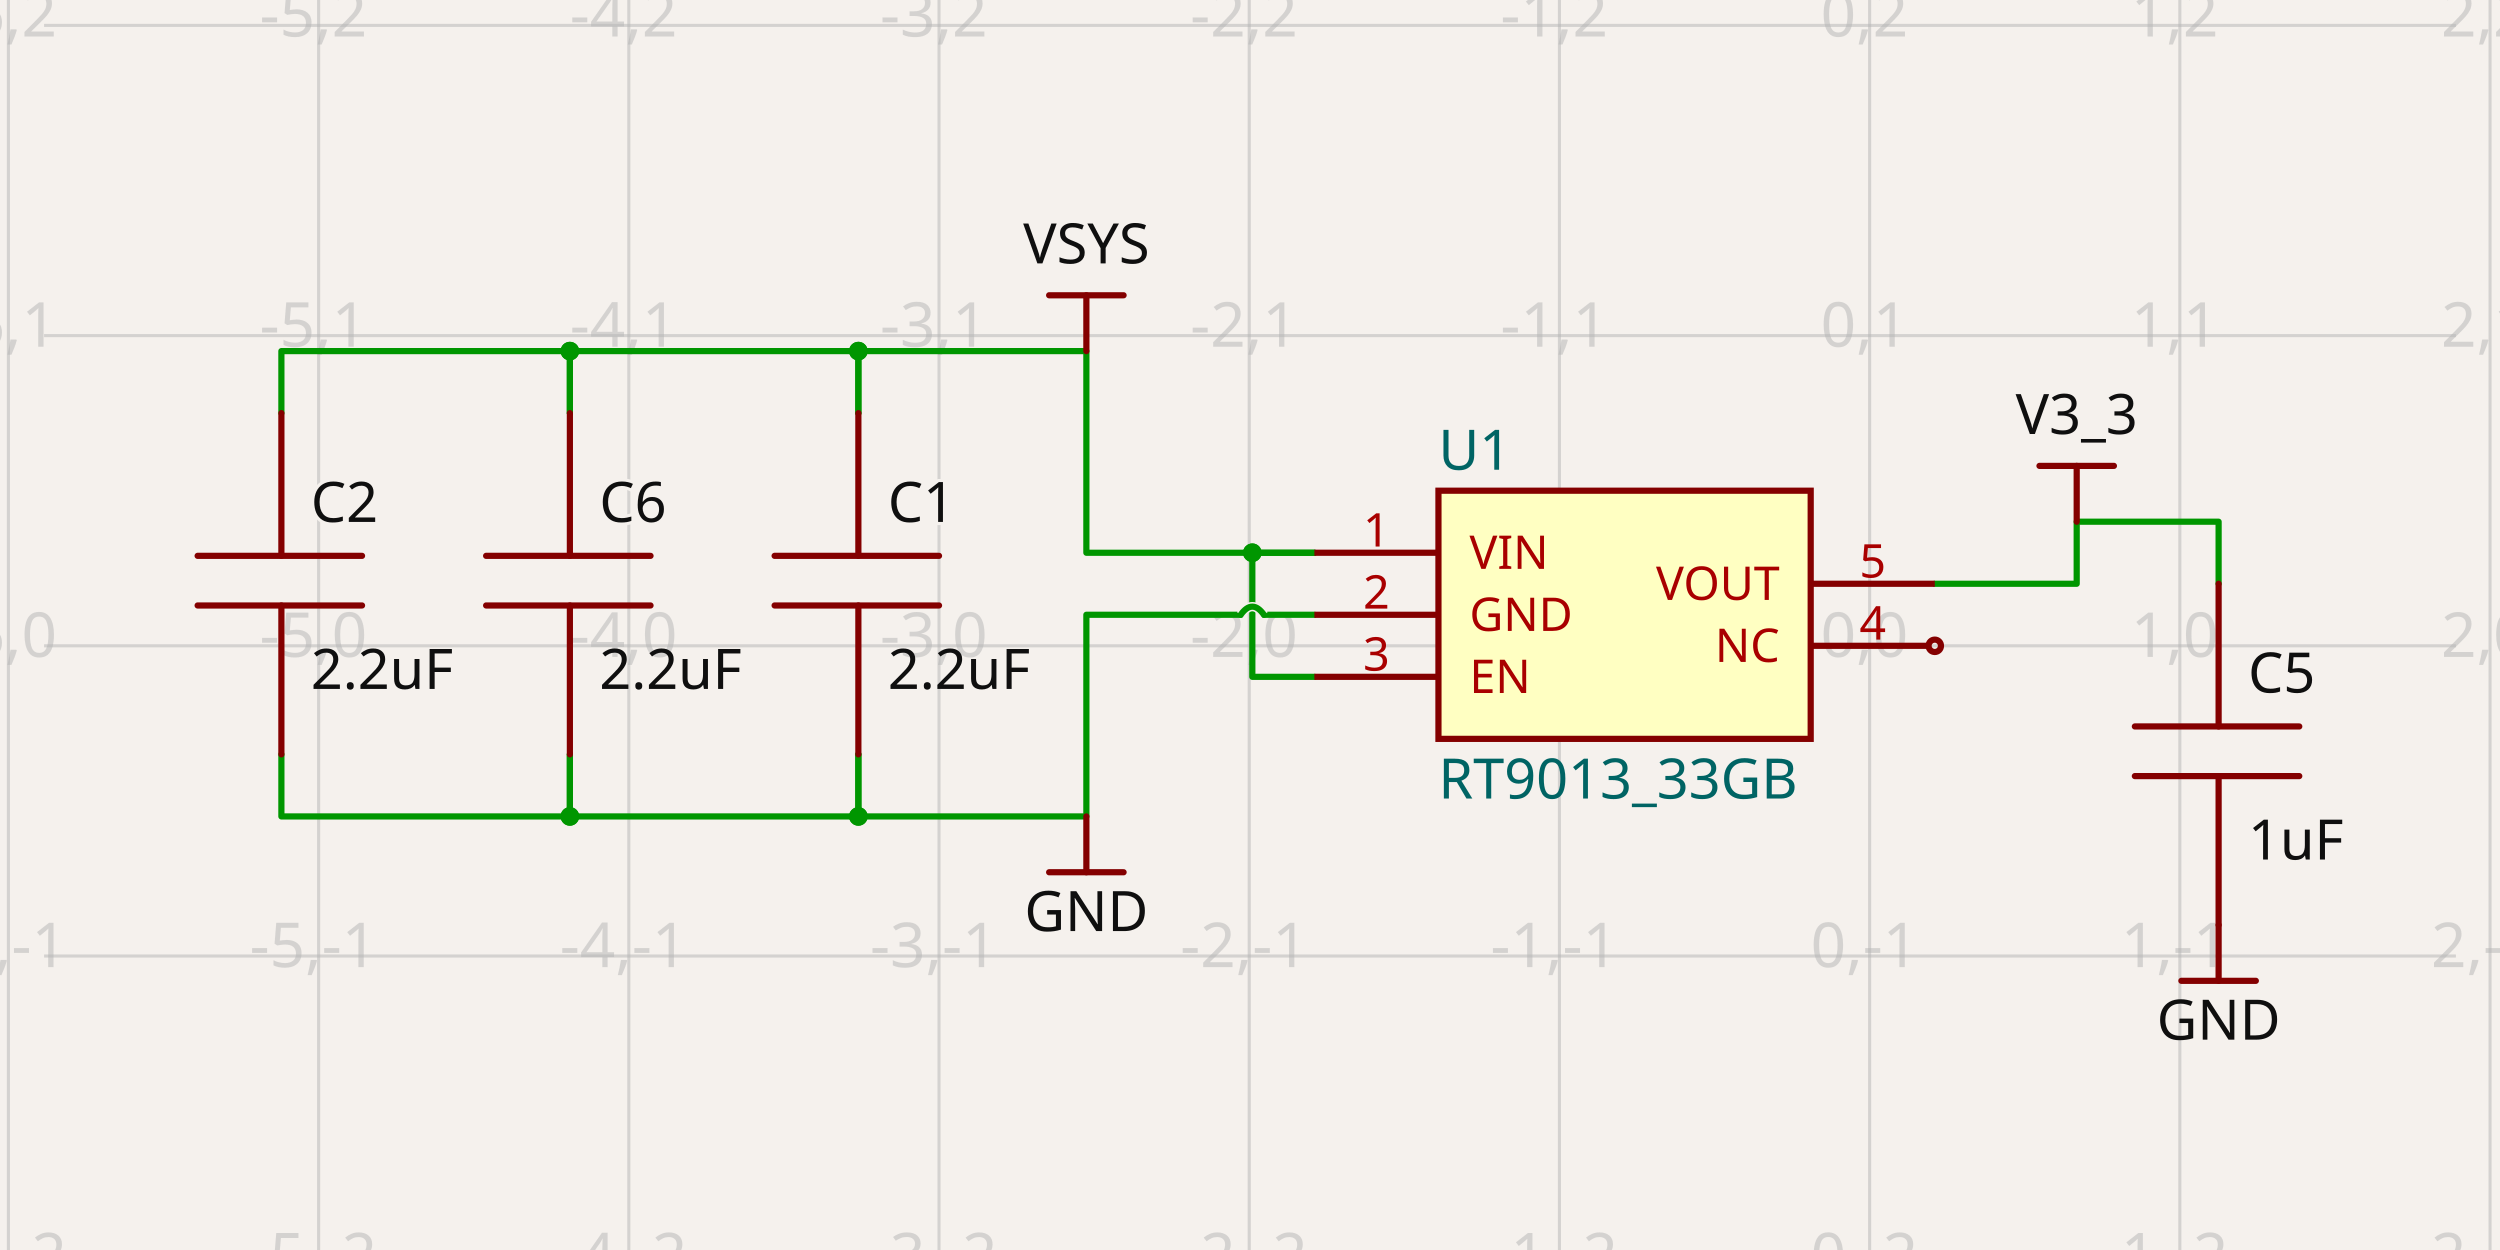
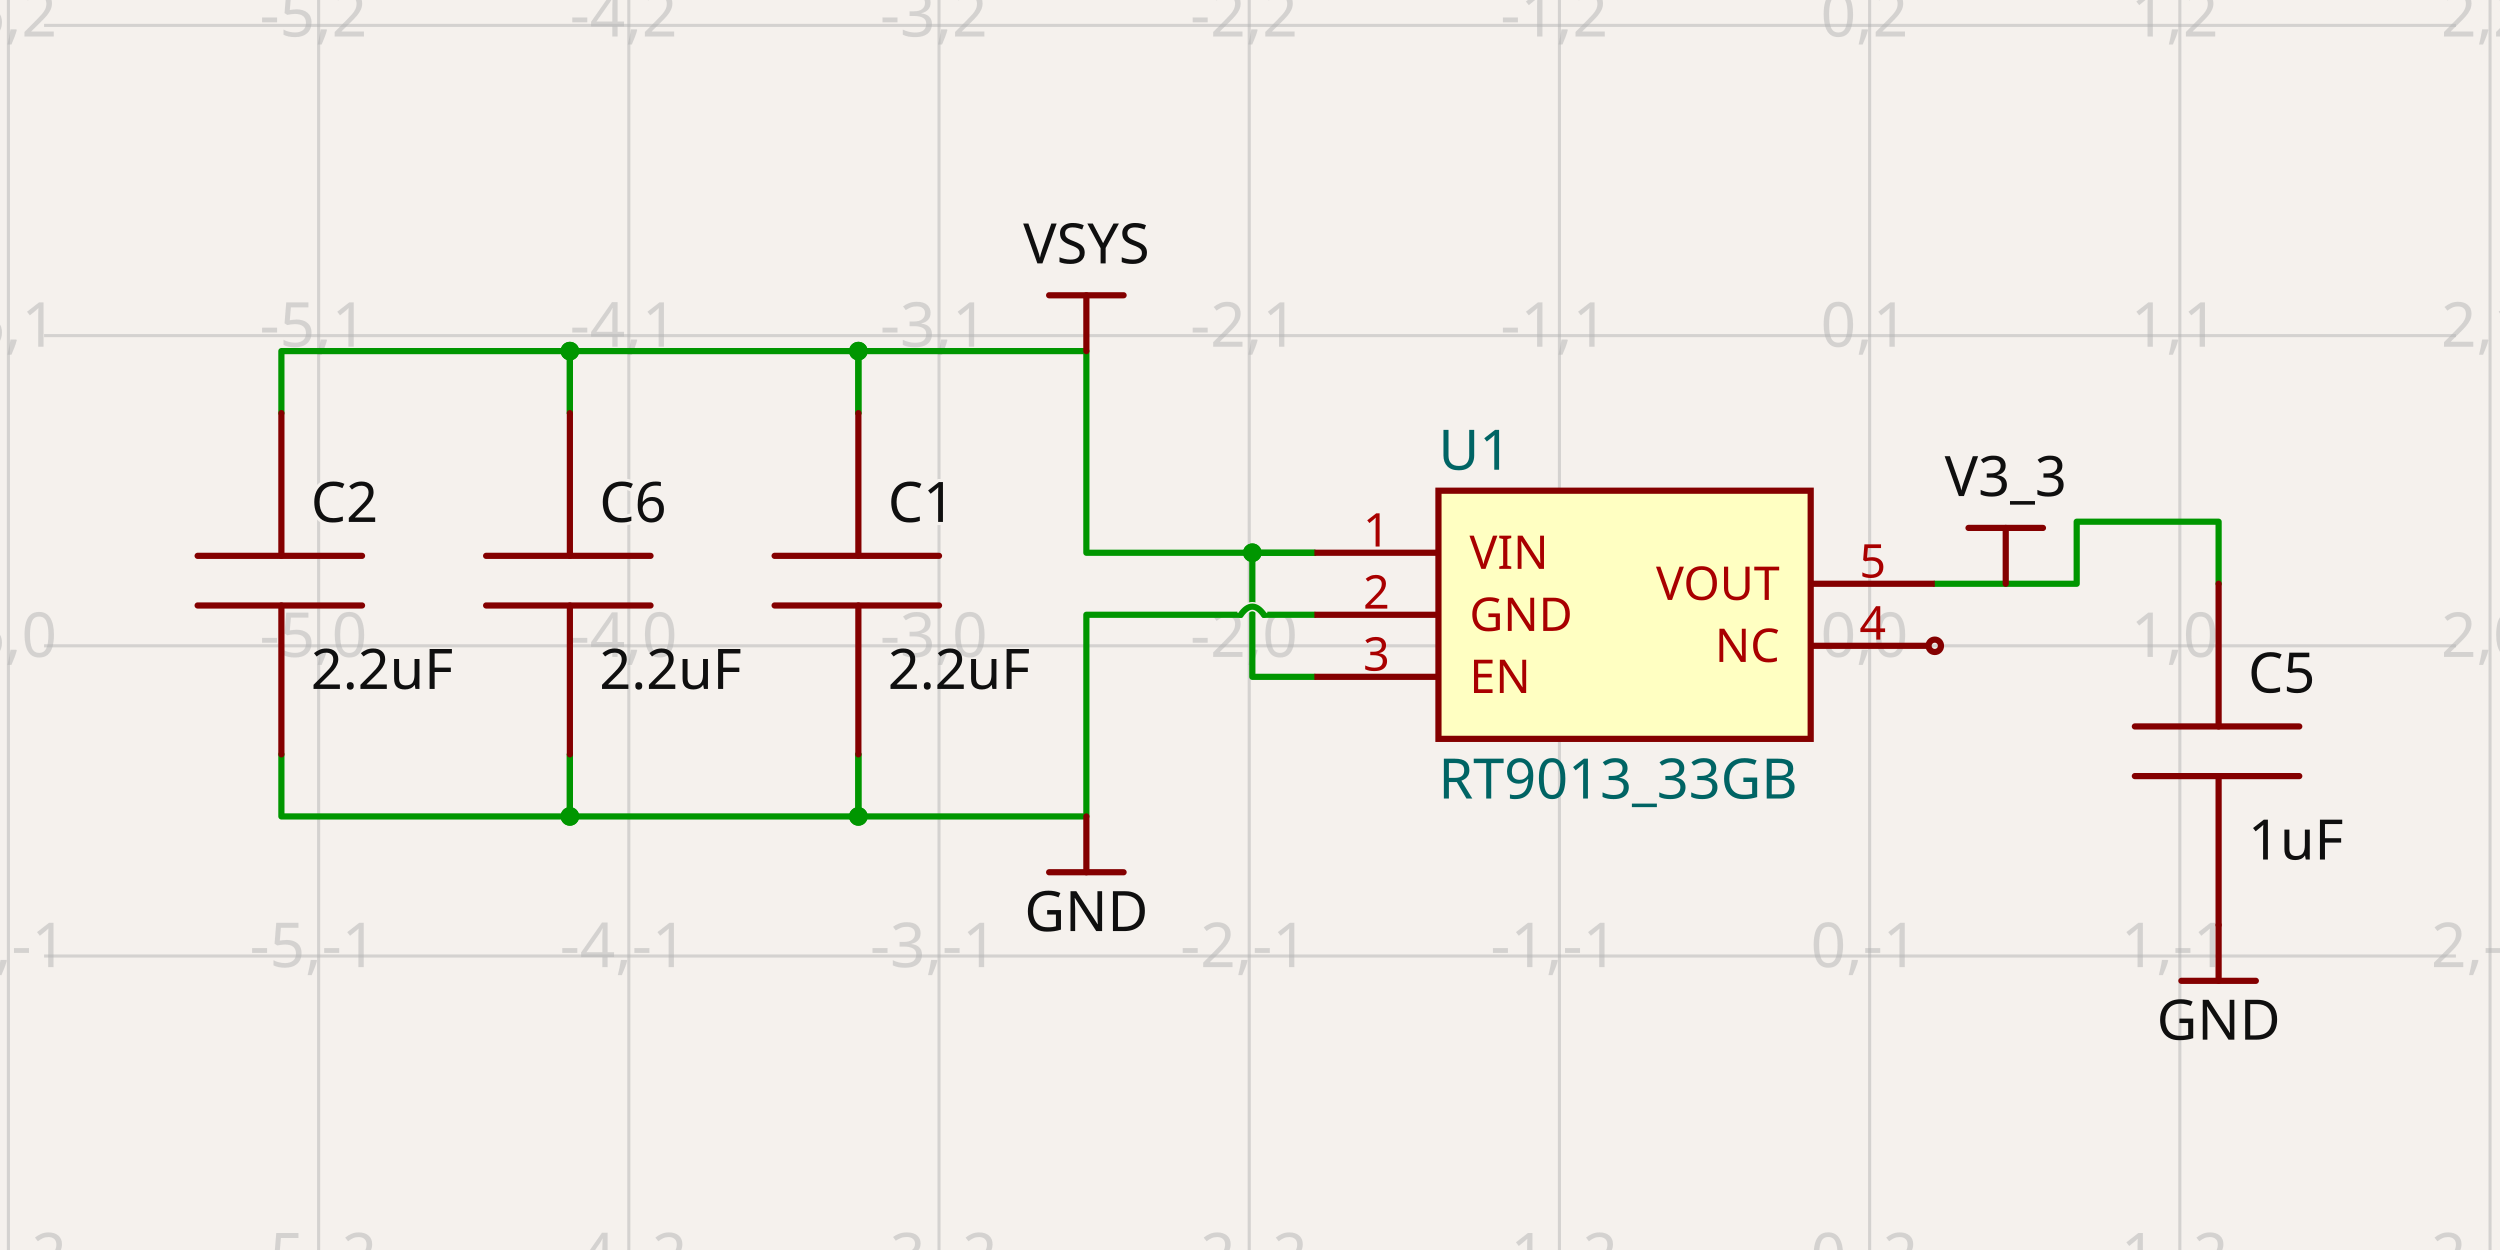
- <svg xmlns="http://www.w3.org/2000/svg" width="1200" height="600" style="background-color: rgb(245, 241, 237)" data-real-to-screen-transform="matrix(148.8981536629,0,0,-148.8981536629,897.4240619416,309.986102839)" data-software-used-string="@tscircuit/core@0.0.822">
+ <svg xmlns="http://www.w3.org/2000/svg" width="1200" height="600" style="background-color: rgb(245, 241, 237)" data-real-to-screen-transform="matrix(148.8981536629,0,0,-148.8981536629,897.4240619416,309.986102839)" data-software-used-string="@tscircuit/core@0.0.868">
  <style>
              .boundary { fill: rgb(245, 241, 237); }
              .schematic-boundary { fill: none; stroke: #fff; }
              .component { fill: none; stroke: rgb(132, 0, 0); }
              .chip { fill: rgb(255, 255, 194); stroke: rgb(132, 0, 0); }
              .component-pin { fill: none; stroke: rgb(132, 0, 0); }
              /* Basic per-trace hover fallback */
              .trace:hover {
                filter: invert(1);
              }
              .trace:hover .trace-crossing-outline {
                opacity: 0;
              }
              .trace:hover .trace-junction {
                filter: invert(1);
              }
              /* Net-hover highlighting: when a trace or its overlays are hovered,
                 invert color for all traces (base + overlays) sharing the same
                 subcircuit connectivity key. Also hide crossing outline during hover. */
-               svg:has(:is(g.trace[data-subcircuit-connectivity-map-key="unnamedsubcircuit441_connectivity_net0"], g.trace-overlays[data-subcircuit-connectivity-map-key="unnamedsubcircuit441_connectivity_net0"]):hover) :is(g.trace[data-subcircuit-connectivity-map-key="unnamedsubcircuit441_connectivity_net0"], g.trace-overlays[data-subcircuit-connectivity-map-key="unnamedsubcircuit441_connectivity_net0"]) { filter: invert(1); }
- svg:has(:is(g.trace[data-subcircuit-connectivity-map-key="unnamedsubcircuit441_connectivity_net0"], g.trace-overlays[data-subcircuit-connectivity-map-key="unnamedsubcircuit441_connectivity_net0"]):hover) g.trace-overlays[data-subcircuit-connectivity-map-key="unnamedsubcircuit441_connectivity_net0"] .trace-crossing-outline { opacity: 0; }
- svg:has(:is(g.trace[data-subcircuit-connectivity-map-key="unnamedsubcircuit441_connectivity_net1"], g.trace-overlays[data-subcircuit-connectivity-map-key="unnamedsubcircuit441_connectivity_net1"]):hover) :is(g.trace[data-subcircuit-connectivity-map-key="unnamedsubcircuit441_connectivity_net1"], g.trace-overlays[data-subcircuit-connectivity-map-key="unnamedsubcircuit441_connectivity_net1"]) { filter: invert(1); }
- svg:has(:is(g.trace[data-subcircuit-connectivity-map-key="unnamedsubcircuit441_connectivity_net1"], g.trace-overlays[data-subcircuit-connectivity-map-key="unnamedsubcircuit441_connectivity_net1"]):hover) g.trace-overlays[data-subcircuit-connectivity-map-key="unnamedsubcircuit441_connectivity_net1"] .trace-crossing-outline { opacity: 0; }
- svg:has(:is(g.trace[data-subcircuit-connectivity-map-key="unnamedsubcircuit441_connectivity_net2"], g.trace-overlays[data-subcircuit-connectivity-map-key="unnamedsubcircuit441_connectivity_net2"]):hover) :is(g.trace[data-subcircuit-connectivity-map-key="unnamedsubcircuit441_connectivity_net2"], g.trace-overlays[data-subcircuit-connectivity-map-key="unnamedsubcircuit441_connectivity_net2"]) { filter: invert(1); }
- svg:has(:is(g.trace[data-subcircuit-connectivity-map-key="unnamedsubcircuit441_connectivity_net2"], g.trace-overlays[data-subcircuit-connectivity-map-key="unnamedsubcircuit441_connectivity_net2"]):hover) g.trace-overlays[data-subcircuit-connectivity-map-key="unnamedsubcircuit441_connectivity_net2"] .trace-crossing-outline { opacity: 0; }
+               svg:has(:is(g.trace[data-subcircuit-connectivity-map-key="unnamedsubcircuit115197_connectivity_net0"], g.trace-overlays[data-subcircuit-connectivity-map-key="unnamedsubcircuit115197_connectivity_net0"]):hover) :is(g.trace[data-subcircuit-connectivity-map-key="unnamedsubcircuit115197_connectivity_net0"], g.trace-overlays[data-subcircuit-connectivity-map-key="unnamedsubcircuit115197_connectivity_net0"]) { filter: invert(1); }
+ svg:has(:is(g.trace[data-subcircuit-connectivity-map-key="unnamedsubcircuit115197_connectivity_net0"], g.trace-overlays[data-subcircuit-connectivity-map-key="unnamedsubcircuit115197_connectivity_net0"]):hover) g.trace-overlays[data-subcircuit-connectivity-map-key="unnamedsubcircuit115197_connectivity_net0"] .trace-crossing-outline { opacity: 0; }
+ svg:has(:is(g.trace[data-subcircuit-connectivity-map-key="unnamedsubcircuit115197_connectivity_net1"], g.trace-overlays[data-subcircuit-connectivity-map-key="unnamedsubcircuit115197_connectivity_net1"]):hover) :is(g.trace[data-subcircuit-connectivity-map-key="unnamedsubcircuit115197_connectivity_net1"], g.trace-overlays[data-subcircuit-connectivity-map-key="unnamedsubcircuit115197_connectivity_net1"]) { filter: invert(1); }
+ svg:has(:is(g.trace[data-subcircuit-connectivity-map-key="unnamedsubcircuit115197_connectivity_net1"], g.trace-overlays[data-subcircuit-connectivity-map-key="unnamedsubcircuit115197_connectivity_net1"]):hover) g.trace-overlays[data-subcircuit-connectivity-map-key="unnamedsubcircuit115197_connectivity_net1"] .trace-crossing-outline { opacity: 0; }
+ svg:has(:is(g.trace[data-subcircuit-connectivity-map-key="unnamedsubcircuit115197_connectivity_net2"], g.trace-overlays[data-subcircuit-connectivity-map-key="unnamedsubcircuit115197_connectivity_net2"]):hover) :is(g.trace[data-subcircuit-connectivity-map-key="unnamedsubcircuit115197_connectivity_net2"], g.trace-overlays[data-subcircuit-connectivity-map-key="unnamedsubcircuit115197_connectivity_net2"]) { filter: invert(1); }
+ svg:has(:is(g.trace[data-subcircuit-connectivity-map-key="unnamedsubcircuit115197_connectivity_net2"], g.trace-overlays[data-subcircuit-connectivity-map-key="unnamedsubcircuit115197_connectivity_net2"]):hover) g.trace-overlays[data-subcircuit-connectivity-map-key="unnamedsubcircuit115197_connectivity_net2"] .trace-crossing-outline { opacity: 0; }
              .text { font-family: sans-serif; fill: rgb(0, 150, 0); }
              .pin-number { fill: rgb(169, 0, 0); }
              .port-label { fill: rgb(0, 100, 100); }
              .component-name { fill: rgb(0, 100, 100); }
            </style>
  <rect class="boundary" x="0" y="0" width="1200" height="600" />
  <g class="grid">
    <line x1="4.035" y1="600" x2="4.035" y2="-2.7853275241795927e-12" stroke="rgb(181, 181, 181)" stroke-width="1.489" stroke-opacity="0.5" />
    <line x1="152.933" y1="600" x2="152.933" y2="-2.7853275241795927e-12" stroke="rgb(181, 181, 181)" stroke-width="1.489" stroke-opacity="0.5" />
    <line x1="301.831" y1="600" x2="301.831" y2="-2.7853275241795927e-12" stroke="rgb(181, 181, 181)" stroke-width="1.489" stroke-opacity="0.5" />
    <line x1="450.73" y1="600" x2="450.73" y2="-2.7853275241795927e-12" stroke="rgb(181, 181, 181)" stroke-width="1.489" stroke-opacity="0.5" />
    <line x1="599.628" y1="600" x2="599.628" y2="-2.7853275241795927e-12" stroke="rgb(181, 181, 181)" stroke-width="1.489" stroke-opacity="0.5" />
    <line x1="748.526" y1="600" x2="748.526" y2="-2.7853275241795927e-12" stroke="rgb(181, 181, 181)" stroke-width="1.489" stroke-opacity="0.5" />
    <line x1="897.424" y1="600" x2="897.424" y2="-2.7853275241795927e-12" stroke="rgb(181, 181, 181)" stroke-width="1.489" stroke-opacity="0.5" />
    <line x1="1046.322" y1="600" x2="1046.322" y2="-2.7853275241795927e-12" stroke="rgb(181, 181, 181)" stroke-width="1.489" stroke-opacity="0.5" />
    <line x1="1195.22" y1="600" x2="1195.22" y2="-2.7853275241795927e-12" stroke="rgb(181, 181, 181)" stroke-width="1.489" stroke-opacity="0.5" />
    <line x1="21.158" y1="607.782" x2="1178.842" y2="607.782" stroke="rgb(181, 181, 181)" stroke-width="1.489" stroke-opacity="0.5" />
    <line x1="21.158" y1="458.884" x2="1178.842" y2="458.884" stroke="rgb(181, 181, 181)" stroke-width="1.489" stroke-opacity="0.5" />
    <line x1="21.158" y1="309.986" x2="1178.842" y2="309.986" stroke="rgb(181, 181, 181)" stroke-width="1.489" stroke-opacity="0.5" />
    <line x1="21.158" y1="161.088" x2="1178.842" y2="161.088" stroke="rgb(181, 181, 181)" stroke-width="1.489" stroke-opacity="0.5" />
    <line x1="21.158" y1="12.19" x2="1178.842" y2="12.19" stroke="rgb(181, 181, 181)" stroke-width="1.489" stroke-opacity="0.5" />
    <line x1="21.158" y1="-136.708" x2="1178.842" y2="-136.708" stroke="rgb(181, 181, 181)" stroke-width="1.489" stroke-opacity="0.5" />
    <text x="1.535" y="602.782" fill="rgb(181, 181, 181)" font-size="29.78" fill-opacity="0.5" text-anchor="middle" dominant-baseline="middle" font-family="sans-serif">-6,-2</text>
    <text x="1.535" y="453.884" fill="rgb(181, 181, 181)" font-size="29.78" fill-opacity="0.5" text-anchor="middle" dominant-baseline="middle" font-family="sans-serif">-6,-1</text>
    <text x="1.535" y="304.986" fill="rgb(181, 181, 181)" font-size="29.78" fill-opacity="0.5" text-anchor="middle" dominant-baseline="middle" font-family="sans-serif">-6,0</text>
    <text x="1.535" y="156.088" fill="rgb(181, 181, 181)" font-size="29.78" fill-opacity="0.5" text-anchor="middle" dominant-baseline="middle" font-family="sans-serif">-6,1</text>
    <text x="1.535" y="7.19" fill="rgb(181, 181, 181)" font-size="29.78" fill-opacity="0.5" text-anchor="middle" dominant-baseline="middle" font-family="sans-serif">-6,2</text>
    <text x="1.535" y="-141.708" fill="rgb(181, 181, 181)" font-size="29.78" fill-opacity="0.5" text-anchor="middle" dominant-baseline="middle" font-family="sans-serif">-6,3</text>
    <text x="150.433" y="602.782" fill="rgb(181, 181, 181)" font-size="29.78" fill-opacity="0.5" text-anchor="middle" dominant-baseline="middle" font-family="sans-serif">-5,-2</text>
    <text x="150.433" y="453.884" fill="rgb(181, 181, 181)" font-size="29.78" fill-opacity="0.5" text-anchor="middle" dominant-baseline="middle" font-family="sans-serif">-5,-1</text>
    <text x="150.433" y="304.986" fill="rgb(181, 181, 181)" font-size="29.78" fill-opacity="0.5" text-anchor="middle" dominant-baseline="middle" font-family="sans-serif">-5,0</text>
    <text x="150.433" y="156.088" fill="rgb(181, 181, 181)" font-size="29.78" fill-opacity="0.5" text-anchor="middle" dominant-baseline="middle" font-family="sans-serif">-5,1</text>
    <text x="150.433" y="7.19" fill="rgb(181, 181, 181)" font-size="29.78" fill-opacity="0.5" text-anchor="middle" dominant-baseline="middle" font-family="sans-serif">-5,2</text>
    <text x="150.433" y="-141.708" fill="rgb(181, 181, 181)" font-size="29.78" fill-opacity="0.5" text-anchor="middle" dominant-baseline="middle" font-family="sans-serif">-5,3</text>
    <text x="299.331" y="602.782" fill="rgb(181, 181, 181)" font-size="29.78" fill-opacity="0.5" text-anchor="middle" dominant-baseline="middle" font-family="sans-serif">-4,-2</text>
    <text x="299.331" y="453.884" fill="rgb(181, 181, 181)" font-size="29.78" fill-opacity="0.5" text-anchor="middle" dominant-baseline="middle" font-family="sans-serif">-4,-1</text>
    <text x="299.331" y="304.986" fill="rgb(181, 181, 181)" font-size="29.78" fill-opacity="0.5" text-anchor="middle" dominant-baseline="middle" font-family="sans-serif">-4,0</text>
    <text x="299.331" y="156.088" fill="rgb(181, 181, 181)" font-size="29.78" fill-opacity="0.5" text-anchor="middle" dominant-baseline="middle" font-family="sans-serif">-4,1</text>
    <text x="299.331" y="7.19" fill="rgb(181, 181, 181)" font-size="29.78" fill-opacity="0.5" text-anchor="middle" dominant-baseline="middle" font-family="sans-serif">-4,2</text>
    <text x="299.331" y="-141.708" fill="rgb(181, 181, 181)" font-size="29.78" fill-opacity="0.5" text-anchor="middle" dominant-baseline="middle" font-family="sans-serif">-4,3</text>
    <text x="448.23" y="602.782" fill="rgb(181, 181, 181)" font-size="29.78" fill-opacity="0.5" text-anchor="middle" dominant-baseline="middle" font-family="sans-serif">-3,-2</text>
    <text x="448.23" y="453.884" fill="rgb(181, 181, 181)" font-size="29.78" fill-opacity="0.5" text-anchor="middle" dominant-baseline="middle" font-family="sans-serif">-3,-1</text>
    <text x="448.23" y="304.986" fill="rgb(181, 181, 181)" font-size="29.78" fill-opacity="0.5" text-anchor="middle" dominant-baseline="middle" font-family="sans-serif">-3,0</text>
    <text x="448.23" y="156.088" fill="rgb(181, 181, 181)" font-size="29.78" fill-opacity="0.5" text-anchor="middle" dominant-baseline="middle" font-family="sans-serif">-3,1</text>
    <text x="448.23" y="7.19" fill="rgb(181, 181, 181)" font-size="29.78" fill-opacity="0.5" text-anchor="middle" dominant-baseline="middle" font-family="sans-serif">-3,2</text>
    <text x="448.23" y="-141.708" fill="rgb(181, 181, 181)" font-size="29.78" fill-opacity="0.5" text-anchor="middle" dominant-baseline="middle" font-family="sans-serif">-3,3</text>
    <text x="597.128" y="602.782" fill="rgb(181, 181, 181)" font-size="29.78" fill-opacity="0.5" text-anchor="middle" dominant-baseline="middle" font-family="sans-serif">-2,-2</text>
    <text x="597.128" y="453.884" fill="rgb(181, 181, 181)" font-size="29.78" fill-opacity="0.5" text-anchor="middle" dominant-baseline="middle" font-family="sans-serif">-2,-1</text>
    <text x="597.128" y="304.986" fill="rgb(181, 181, 181)" font-size="29.78" fill-opacity="0.5" text-anchor="middle" dominant-baseline="middle" font-family="sans-serif">-2,0</text>
    <text x="597.128" y="156.088" fill="rgb(181, 181, 181)" font-size="29.78" fill-opacity="0.5" text-anchor="middle" dominant-baseline="middle" font-family="sans-serif">-2,1</text>
    <text x="597.128" y="7.19" fill="rgb(181, 181, 181)" font-size="29.78" fill-opacity="0.5" text-anchor="middle" dominant-baseline="middle" font-family="sans-serif">-2,2</text>
    <text x="597.128" y="-141.708" fill="rgb(181, 181, 181)" font-size="29.78" fill-opacity="0.5" text-anchor="middle" dominant-baseline="middle" font-family="sans-serif">-2,3</text>
    <text x="746.026" y="602.782" fill="rgb(181, 181, 181)" font-size="29.78" fill-opacity="0.5" text-anchor="middle" dominant-baseline="middle" font-family="sans-serif">-1,-2</text>
    <text x="746.026" y="453.884" fill="rgb(181, 181, 181)" font-size="29.78" fill-opacity="0.5" text-anchor="middle" dominant-baseline="middle" font-family="sans-serif">-1,-1</text>
    <text x="746.026" y="304.986" fill="rgb(181, 181, 181)" font-size="29.78" fill-opacity="0.5" text-anchor="middle" dominant-baseline="middle" font-family="sans-serif">-1,0</text>
    <text x="746.026" y="156.088" fill="rgb(181, 181, 181)" font-size="29.78" fill-opacity="0.5" text-anchor="middle" dominant-baseline="middle" font-family="sans-serif">-1,1</text>
    <text x="746.026" y="7.19" fill="rgb(181, 181, 181)" font-size="29.78" fill-opacity="0.5" text-anchor="middle" dominant-baseline="middle" font-family="sans-serif">-1,2</text>
    <text x="746.026" y="-141.708" fill="rgb(181, 181, 181)" font-size="29.78" fill-opacity="0.5" text-anchor="middle" dominant-baseline="middle" font-family="sans-serif">-1,3</text>
    <text x="894.924" y="602.782" fill="rgb(181, 181, 181)" font-size="29.78" fill-opacity="0.5" text-anchor="middle" dominant-baseline="middle" font-family="sans-serif">0,-2</text>
    <text x="894.924" y="453.884" fill="rgb(181, 181, 181)" font-size="29.78" fill-opacity="0.5" text-anchor="middle" dominant-baseline="middle" font-family="sans-serif">0,-1</text>
    <text x="894.924" y="304.986" fill="rgb(181, 181, 181)" font-size="29.78" fill-opacity="0.5" text-anchor="middle" dominant-baseline="middle" font-family="sans-serif">0,0</text>
    <text x="894.924" y="156.088" fill="rgb(181, 181, 181)" font-size="29.78" fill-opacity="0.5" text-anchor="middle" dominant-baseline="middle" font-family="sans-serif">0,1</text>
    <text x="894.924" y="7.19" fill="rgb(181, 181, 181)" font-size="29.78" fill-opacity="0.5" text-anchor="middle" dominant-baseline="middle" font-family="sans-serif">0,2</text>
    <text x="894.924" y="-141.708" fill="rgb(181, 181, 181)" font-size="29.78" fill-opacity="0.5" text-anchor="middle" dominant-baseline="middle" font-family="sans-serif">0,3</text>
    <text x="1043.822" y="602.782" fill="rgb(181, 181, 181)" font-size="29.78" fill-opacity="0.5" text-anchor="middle" dominant-baseline="middle" font-family="sans-serif">1,-2</text>
    <text x="1043.822" y="453.884" fill="rgb(181, 181, 181)" font-size="29.78" fill-opacity="0.5" text-anchor="middle" dominant-baseline="middle" font-family="sans-serif">1,-1</text>
    <text x="1043.822" y="304.986" fill="rgb(181, 181, 181)" font-size="29.78" fill-opacity="0.5" text-anchor="middle" dominant-baseline="middle" font-family="sans-serif">1,0</text>
    <text x="1043.822" y="156.088" fill="rgb(181, 181, 181)" font-size="29.78" fill-opacity="0.5" text-anchor="middle" dominant-baseline="middle" font-family="sans-serif">1,1</text>
    <text x="1043.822" y="7.19" fill="rgb(181, 181, 181)" font-size="29.78" fill-opacity="0.5" text-anchor="middle" dominant-baseline="middle" font-family="sans-serif">1,2</text>
    <text x="1043.822" y="-141.708" fill="rgb(181, 181, 181)" font-size="29.78" fill-opacity="0.5" text-anchor="middle" dominant-baseline="middle" font-family="sans-serif">1,3</text>
    <text x="1192.72" y="602.782" fill="rgb(181, 181, 181)" font-size="29.78" fill-opacity="0.5" text-anchor="middle" dominant-baseline="middle" font-family="sans-serif">2,-2</text>
    <text x="1192.72" y="453.884" fill="rgb(181, 181, 181)" font-size="29.78" fill-opacity="0.5" text-anchor="middle" dominant-baseline="middle" font-family="sans-serif">2,-1</text>
    <text x="1192.72" y="304.986" fill="rgb(181, 181, 181)" font-size="29.78" fill-opacity="0.5" text-anchor="middle" dominant-baseline="middle" font-family="sans-serif">2,0</text>
    <text x="1192.72" y="156.088" fill="rgb(181, 181, 181)" font-size="29.78" fill-opacity="0.5" text-anchor="middle" dominant-baseline="middle" font-family="sans-serif">2,1</text>
    <text x="1192.72" y="7.19" fill="rgb(181, 181, 181)" font-size="29.78" fill-opacity="0.5" text-anchor="middle" dominant-baseline="middle" font-family="sans-serif">2,2</text>
    <text x="1192.72" y="-141.708" fill="rgb(181, 181, 181)" font-size="29.78" fill-opacity="0.5" text-anchor="middle" dominant-baseline="middle" font-family="sans-serif">2,3</text>
  </g>
-   <g class="trace" data-layer="base" data-circuit-json-type="schematic_trace" data-schematic-trace-id="schematic_trace_0" data-subcircuit-connectivity-map-key="unnamedsubcircuit441_connectivity_net0">
+   <g class="trace" data-layer="base" data-circuit-json-type="schematic_trace" data-schematic-trace-id="schematic_trace_0" data-subcircuit-connectivity-map-key="unnamedsubcircuit115197_connectivity_net0">
    <path d="M 273.541 198.312 L 273.541 168.533 L 412.016 168.533 L 412.016 198.312" class="trace-invisible-hover-outline" stroke="rgb(0, 150, 0)" fill="none" stroke-width="23.824px" stroke-linecap="round" opacity="0" stroke-linejoin="round" />
    <path d="M 273.541 198.312 L 273.541 168.533 L 412.016 168.533 L 412.016 198.312" stroke="rgb(0, 150, 0)" fill="none" stroke-width="2.978px" stroke-linecap="round" stroke-linejoin="round" />
  </g>
-   <g class="trace" data-layer="base" data-circuit-json-type="schematic_trace" data-schematic-trace-id="schematic_trace_1" data-subcircuit-connectivity-map-key="unnamedsubcircuit441_connectivity_net0">
+   <g class="trace" data-layer="base" data-circuit-json-type="schematic_trace" data-schematic-trace-id="schematic_trace_1" data-subcircuit-connectivity-map-key="unnamedsubcircuit115197_connectivity_net0">
    <path d="M 135.066 198.312 L 135.066 168.533 L 273.541 168.533 L 273.541 198.312" class="trace-invisible-hover-outline" stroke="rgb(0, 150, 0)" fill="none" stroke-width="23.824px" stroke-linecap="round" opacity="0" stroke-linejoin="round" />
    <path d="M 135.066 198.312 L 135.066 168.533 L 273.541 168.533 L 273.541 198.312" stroke="rgb(0, 150, 0)" fill="none" stroke-width="2.978px" stroke-linecap="round" stroke-linejoin="round" />
  </g>
-   <g class="trace" data-layer="base" data-circuit-json-type="schematic_trace" data-schematic-trace-id="schematic_trace_2" data-subcircuit-connectivity-map-key="unnamedsubcircuit441_connectivity_net0">
+   <g class="trace" data-layer="base" data-circuit-json-type="schematic_trace" data-schematic-trace-id="schematic_trace_2" data-subcircuit-connectivity-map-key="unnamedsubcircuit115197_connectivity_net0">
    <path d="M 630.896 265.317 L 521.456 265.317 L 521.456 168.533 L 412.016 168.533 L 412.016 198.312" class="trace-invisible-hover-outline" stroke="rgb(0, 150, 0)" fill="none" stroke-width="23.824px" stroke-linecap="round" opacity="0" stroke-linejoin="round" />
    <path d="M 630.896 265.317 L 521.456 265.317 L 521.456 168.533 L 412.016 168.533 L 412.016 198.312" stroke="rgb(0, 150, 0)" fill="none" stroke-width="2.978px" stroke-linecap="round" stroke-linejoin="round" />
  </g>
-   <g class="trace" data-layer="base" data-circuit-json-type="schematic_trace" data-schematic-trace-id="schematic_trace_3" data-subcircuit-connectivity-map-key="unnamedsubcircuit441_connectivity_net0">
+   <g class="trace" data-layer="base" data-circuit-json-type="schematic_trace" data-schematic-trace-id="schematic_trace_3" data-subcircuit-connectivity-map-key="unnamedsubcircuit115197_connectivity_net0">
    <path d="M 630.896 324.876 L 601.117 324.876 L 601.117 265.317 L 630.896 265.317" class="trace-invisible-hover-outline" stroke="rgb(0, 150, 0)" fill="none" stroke-width="23.824px" stroke-linecap="round" opacity="0" stroke-linejoin="round" />
    <path d="M 630.896 324.876 L 601.117 324.876 L 601.117 265.317 L 630.896 265.317" stroke="rgb(0, 150, 0)" fill="none" stroke-width="2.978px" stroke-linecap="round" stroke-linejoin="round" />
  </g>
-   <g class="trace" data-layer="base" data-circuit-json-type="schematic_trace" data-schematic-trace-id="schematic_trace_4" data-subcircuit-connectivity-map-key="unnamedsubcircuit441_connectivity_net1">
+   <g class="trace" data-layer="base" data-circuit-json-type="schematic_trace" data-schematic-trace-id="schematic_trace_4" data-subcircuit-connectivity-map-key="unnamedsubcircuit115197_connectivity_net1">
    <path d="M 273.541 362.1 L 273.541 391.88 L 412.016 391.88 L 412.016 362.1" class="trace-invisible-hover-outline" stroke="rgb(0, 150, 0)" fill="none" stroke-width="23.824px" stroke-linecap="round" opacity="0" stroke-linejoin="round" />
    <path d="M 273.541 362.1 L 273.541 391.88 L 412.016 391.88 L 412.016 362.1" stroke="rgb(0, 150, 0)" fill="none" stroke-width="2.978px" stroke-linecap="round" stroke-linejoin="round" />
  </g>
-   <g class="trace" data-layer="base" data-circuit-json-type="schematic_trace" data-schematic-trace-id="schematic_trace_5" data-subcircuit-connectivity-map-key="unnamedsubcircuit441_connectivity_net1">
+   <g class="trace" data-layer="base" data-circuit-json-type="schematic_trace" data-schematic-trace-id="schematic_trace_5" data-subcircuit-connectivity-map-key="unnamedsubcircuit115197_connectivity_net1">
    <path d="M 135.066 362.1 L 135.066 391.88 L 273.541 391.88 L 273.541 362.1" class="trace-invisible-hover-outline" stroke="rgb(0, 150, 0)" fill="none" stroke-width="23.824px" stroke-linecap="round" opacity="0" stroke-linejoin="round" />
    <path d="M 135.066 362.1 L 135.066 391.88 L 273.541 391.88 L 273.541 362.1" stroke="rgb(0, 150, 0)" fill="none" stroke-width="2.978px" stroke-linecap="round" stroke-linejoin="round" />
  </g>
-   <g class="trace" data-layer="base" data-circuit-json-type="schematic_trace" data-schematic-trace-id="schematic_trace_6" data-subcircuit-connectivity-map-key="unnamedsubcircuit441_connectivity_net1">
+   <g class="trace" data-layer="base" data-circuit-json-type="schematic_trace" data-schematic-trace-id="schematic_trace_6" data-subcircuit-connectivity-map-key="unnamedsubcircuit115197_connectivity_net1">
    <path d="M 630.896 295.096 L 606.7 295.096M 595.533 295.096 L 521.456 295.096 L 521.456 391.88 L 412.016 391.88 L 412.016 362.1" class="trace-invisible-hover-outline" stroke="rgb(0, 150, 0)" fill="none" stroke-width="23.824px" stroke-linecap="round" opacity="0" stroke-linejoin="round" />
    <path d="M 630.896 295.096 L 606.7 295.096M 595.533 295.096 L 521.456 295.096 L 521.456 391.88 L 412.016 391.88 L 412.016 362.1" stroke="rgb(0, 150, 0)" fill="none" stroke-width="2.978px" stroke-linecap="round" stroke-linejoin="round" />
  </g>
-   <g class="trace" data-layer="base" data-circuit-json-type="schematic_trace" data-schematic-trace-id="schematic_trace_7" data-subcircuit-connectivity-map-key="unnamedsubcircuit441_connectivity_net2">
+   <g class="trace" data-layer="base" data-circuit-json-type="schematic_trace" data-schematic-trace-id="schematic_trace_7" data-subcircuit-connectivity-map-key="unnamedsubcircuit115197_connectivity_net2">
    <path d="M 928.693 280.206 L 996.814 280.206 L 996.814 250.427 L 1064.934 250.427 L 1064.934 280.206" class="trace-invisible-hover-outline" stroke="rgb(0, 150, 0)" fill="none" stroke-width="23.824px" stroke-linecap="round" opacity="0" stroke-linejoin="round" />
    <path d="M 928.693 280.206 L 996.814 280.206 L 996.814 250.427 L 1064.934 250.427 L 1064.934 280.206" stroke="rgb(0, 150, 0)" fill="none" stroke-width="2.978px" stroke-linecap="round" stroke-linejoin="round" />
  </g>
-   <g class="trace-overlays" data-layer="overlay" data-circuit-json-type="schematic_trace" data-schematic-trace-id="schematic_trace_0" data-subcircuit-connectivity-map-key="unnamedsubcircuit441_connectivity_net0">
+   <g class="trace-overlays" data-layer="overlay" data-circuit-json-type="schematic_trace" data-schematic-trace-id="schematic_trace_0" data-subcircuit-connectivity-map-key="unnamedsubcircuit115197_connectivity_net0">
    <circle cx="273.541" cy="168.533" r="4.467" class="trace-junction" fill="rgb(0, 150, 0)" />
    <circle cx="412.016" cy="168.533" r="4.467" class="trace-junction" fill="rgb(0, 150, 0)" />
  </g>
-   <g class="trace-overlays" data-layer="overlay" data-circuit-json-type="schematic_trace" data-schematic-trace-id="schematic_trace_1" data-subcircuit-connectivity-map-key="unnamedsubcircuit441_connectivity_net0">
+   <g class="trace-overlays" data-layer="overlay" data-circuit-json-type="schematic_trace" data-schematic-trace-id="schematic_trace_1" data-subcircuit-connectivity-map-key="unnamedsubcircuit115197_connectivity_net0">
    <circle cx="273.541" cy="168.533" r="4.467" class="trace-junction" fill="rgb(0, 150, 0)" />
  </g>
-   <g class="trace-overlays" data-layer="overlay" data-circuit-json-type="schematic_trace" data-schematic-trace-id="schematic_trace_2" data-subcircuit-connectivity-map-key="unnamedsubcircuit441_connectivity_net0">
+   <g class="trace-overlays" data-layer="overlay" data-circuit-json-type="schematic_trace" data-schematic-trace-id="schematic_trace_2" data-subcircuit-connectivity-map-key="unnamedsubcircuit115197_connectivity_net0">
    <circle cx="412.016" cy="168.533" r="4.467" class="trace-junction" fill="rgb(0, 150, 0)" />
    <circle cx="601.117" cy="265.317" r="4.467" class="trace-junction" fill="rgb(0, 150, 0)" />
  </g>
-   <g class="trace-overlays" data-layer="overlay" data-circuit-json-type="schematic_trace" data-schematic-trace-id="schematic_trace_3" data-subcircuit-connectivity-map-key="unnamedsubcircuit441_connectivity_net0">
+   <g class="trace-overlays" data-layer="overlay" data-circuit-json-type="schematic_trace" data-schematic-trace-id="schematic_trace_3" data-subcircuit-connectivity-map-key="unnamedsubcircuit115197_connectivity_net0">
    <circle cx="601.117" cy="265.317" r="4.467" class="trace-junction" fill="rgb(0, 150, 0)" />
  </g>
-   <g class="trace-overlays" data-layer="overlay" data-circuit-json-type="schematic_trace" data-schematic-trace-id="schematic_trace_4" data-subcircuit-connectivity-map-key="unnamedsubcircuit441_connectivity_net1">
+   <g class="trace-overlays" data-layer="overlay" data-circuit-json-type="schematic_trace" data-schematic-trace-id="schematic_trace_4" data-subcircuit-connectivity-map-key="unnamedsubcircuit115197_connectivity_net1">
    <circle cx="273.541" cy="391.88" r="4.467" class="trace-junction" fill="rgb(0, 150, 0)" />
    <circle cx="412.016" cy="391.88" r="4.467" class="trace-junction" fill="rgb(0, 150, 0)" />
  </g>
-   <g class="trace-overlays" data-layer="overlay" data-circuit-json-type="schematic_trace" data-schematic-trace-id="schematic_trace_5" data-subcircuit-connectivity-map-key="unnamedsubcircuit441_connectivity_net1">
+   <g class="trace-overlays" data-layer="overlay" data-circuit-json-type="schematic_trace" data-schematic-trace-id="schematic_trace_5" data-subcircuit-connectivity-map-key="unnamedsubcircuit115197_connectivity_net1">
    <circle cx="273.541" cy="391.88" r="4.467" class="trace-junction" fill="rgb(0, 150, 0)" />
  </g>
-   <g class="trace-overlays" data-layer="overlay" data-circuit-json-type="schematic_trace" data-schematic-trace-id="schematic_trace_6" data-subcircuit-connectivity-map-key="unnamedsubcircuit441_connectivity_net1">
+   <g class="trace-overlays" data-layer="overlay" data-circuit-json-type="schematic_trace" data-schematic-trace-id="schematic_trace_6" data-subcircuit-connectivity-map-key="unnamedsubcircuit115197_connectivity_net1">
    <path class="trace-crossing-outline" d="M 606.7 295.096 Q 601.117 287.279 595.533 295.096" stroke="rgb(245, 241, 237)" fill="none" stroke-width="4.467px" stroke-linecap="butt" />
    <path d="M 606.7 295.096 Q 601.117 287.279 595.533 295.096" stroke="rgb(0, 150, 0)" fill="none" stroke-width="2.978px" stroke-linecap="round" />
    <circle cx="412.016" cy="391.88" r="4.467" class="trace-junction" fill="rgb(0, 150, 0)" />
  </g>
-   <g class="trace-overlays" data-layer="overlay" data-circuit-json-type="schematic_trace" data-schematic-trace-id="schematic_trace_7" data-subcircuit-connectivity-map-key="unnamedsubcircuit441_connectivity_net2" />
+   <g class="trace-overlays" data-layer="overlay" data-circuit-json-type="schematic_trace" data-schematic-trace-id="schematic_trace_7" data-subcircuit-connectivity-map-key="unnamedsubcircuit115197_connectivity_net2" />
  <g data-circuit-json-type="schematic_component" data-schematic-component-id="schematic_component_0">
    <rect class="component-overlay" x="233.338" y="198.312" width="78.916" height="163.788" fill="transparent" />
    <path d="M 273.541 362.1 L 273.541 290.629" stroke="rgb(132, 0, 0)" fill="none" stroke-width="2.978px" stroke-linecap="round" />
    <path d="M 273.541 266.806 L 273.541 198.312" stroke="rgb(132, 0, 0)" fill="none" stroke-width="2.978px" stroke-linecap="round" />
    <path d="M 312.254 290.629 L 233.338 290.629" stroke="rgb(132, 0, 0)" fill="none" stroke-width="2.978px" stroke-linecap="round" />
    <path d="M 312.254 266.806 L 233.338 266.806" stroke="rgb(132, 0, 0)" fill="none" stroke-width="2.978px" stroke-linecap="round" />
    <text x="287.686" y="250.537" stroke="rgb(245, 241, 237)" stroke-width="2.978px" paint-order="stroke" fill="rgb(15, 15, 15)" font-family="sans-serif" text-anchor="start" dominant-baseline="auto" font-size="26.802px">C6</text>
    <text x="287.686" y="309.876" fill="rgb(15, 15, 15)" font-family="sans-serif" text-anchor="start" dominant-baseline="hanging" font-size="26.802px">2.2uF</text>
  </g>
  <g data-circuit-json-type="schematic_component" data-schematic-component-id="schematic_component_1">
    <rect class="component-overlay" x="371.814" y="198.312" width="78.916" height="163.788" fill="transparent" />
    <path d="M 412.016 362.1 L 412.016 290.629" stroke="rgb(132, 0, 0)" fill="none" stroke-width="2.978px" stroke-linecap="round" />
    <path d="M 412.016 266.806 L 412.016 198.312" stroke="rgb(132, 0, 0)" fill="none" stroke-width="2.978px" stroke-linecap="round" />
    <path d="M 450.73 290.629 L 371.814 290.629" stroke="rgb(132, 0, 0)" fill="none" stroke-width="2.978px" stroke-linecap="round" />
    <path d="M 450.73 266.806 L 371.814 266.806" stroke="rgb(132, 0, 0)" fill="none" stroke-width="2.978px" stroke-linecap="round" />
    <text x="426.161" y="250.537" stroke="rgb(245, 241, 237)" stroke-width="2.978px" paint-order="stroke" fill="rgb(15, 15, 15)" font-family="sans-serif" text-anchor="start" dominant-baseline="auto" font-size="26.802px">C1</text>
    <text x="426.161" y="309.876" fill="rgb(15, 15, 15)" font-family="sans-serif" text-anchor="start" dominant-baseline="hanging" font-size="26.802px">2.2uF</text>
  </g>
  <g data-circuit-json-type="schematic_component" data-schematic-component-id="schematic_component_2">
    <rect class="component-overlay" x="94.863" y="198.312" width="78.916" height="163.788" fill="transparent" />
    <path d="M 135.066 362.1 L 135.066 290.629" stroke="rgb(132, 0, 0)" fill="none" stroke-width="2.978px" stroke-linecap="round" />
    <path d="M 135.066 266.806 L 135.066 198.312" stroke="rgb(132, 0, 0)" fill="none" stroke-width="2.978px" stroke-linecap="round" />
    <path d="M 173.779 290.629 L 94.863 290.629" stroke="rgb(132, 0, 0)" fill="none" stroke-width="2.978px" stroke-linecap="round" />
    <path d="M 173.779 266.806 L 94.863 266.806" stroke="rgb(132, 0, 0)" fill="none" stroke-width="2.978px" stroke-linecap="round" />
    <text x="149.211" y="250.537" stroke="rgb(245, 241, 237)" stroke-width="2.978px" paint-order="stroke" fill="rgb(15, 15, 15)" font-family="sans-serif" text-anchor="start" dominant-baseline="auto" font-size="26.802px">C2</text>
    <text x="149.211" y="309.876" fill="rgb(15, 15, 15)" font-family="sans-serif" text-anchor="start" dominant-baseline="hanging" font-size="26.802px">2.2uF</text>
  </g>
  <g data-circuit-json-type="schematic_component" data-schematic-component-id="schematic_component_3">
    <rect class="component-overlay" x="1024.732" y="280.206" width="78.916" height="163.788" fill="transparent" />
    <path d="M 1064.934 443.994 L 1064.934 372.523" stroke="rgb(132, 0, 0)" fill="none" stroke-width="2.978px" stroke-linecap="round" />
    <path d="M 1064.934 348.7 L 1064.934 280.206" stroke="rgb(132, 0, 0)" fill="none" stroke-width="2.978px" stroke-linecap="round" />
    <path d="M 1103.648 372.523 L 1024.732 372.523" stroke="rgb(132, 0, 0)" fill="none" stroke-width="2.978px" stroke-linecap="round" />
    <path d="M 1103.648 348.7 L 1024.732 348.7" stroke="rgb(132, 0, 0)" fill="none" stroke-width="2.978px" stroke-linecap="round" />
    <text x="1079.08" y="332.431" stroke="rgb(245, 241, 237)" stroke-width="2.978px" paint-order="stroke" fill="rgb(15, 15, 15)" font-family="sans-serif" text-anchor="start" dominant-baseline="auto" font-size="26.802px">C5</text>
    <text x="1079.08" y="391.77" fill="rgb(15, 15, 15)" font-family="sans-serif" text-anchor="start" dominant-baseline="hanging" font-size="26.802px">1uF</text>
  </g>
  <g data-circuit-json-type="schematic_component" data-schematic-component-id="schematic_component_4">
    <rect class="component chip" x="690.456" y="235.537" width="178.678" height="119.119" stroke-width="2.978px" fill="rgb(255, 255, 194)" stroke="rgb(132, 0, 0)" />
    <rect class="component-overlay" x="690.456" y="235.537" width="178.678" height="119.119" fill="transparent" />
    <text x="690.456" y="374.012" fill="#006464" text-anchor="start" dominant-baseline="middle" font-family="sans-serif" font-size="26.802px" transform="rotate(0, 690.4556, 374.0123)">RT9013_33GB</text>
    <text x="690.456" y="216.18" fill="#006464" text-anchor="start" dominant-baseline="middle" font-family="sans-serif" font-size="26.802px" transform="rotate(0, 690.4556, 216.1803)">U1</text>
    <line class="component-pin" x1="690.456" y1="265.317" x2="630.896" y2="265.317" stroke-width="2.978px" />
    <g data-schematic-port-id="source_port_8">
      <rect x="627.918" y="262.339" width="5.956" height="5.956" opacity="0" />
    </g>
    <text class="pin-number" x="660.676" y="262.339" style="font-family: sans-serif;" fill="rgb(169, 0, 0)" text-anchor="middle" dominant-baseline="auto" font-size="22.335px" transform="">1</text>
    <text class="pin-number" x="705.345" y="265.317" style="font-family: sans-serif;" fill="rgb(169, 0, 0)" text-anchor="start" dominant-baseline="middle" font-size="22.335px" transform="">VIN</text>
    <line class="component-pin" x1="690.456" y1="295.096" x2="630.896" y2="295.096" stroke-width="2.978px" />
    <g data-schematic-port-id="source_port_9">
      <rect x="627.918" y="292.118" width="5.956" height="5.956" opacity="0" />
    </g>
    <text class="pin-number" x="660.676" y="292.118" style="font-family: sans-serif;" fill="rgb(169, 0, 0)" text-anchor="middle" dominant-baseline="auto" font-size="22.335px" transform="">2</text>
    <text class="pin-number" x="705.345" y="295.096" style="font-family: sans-serif;" fill="rgb(169, 0, 0)" text-anchor="start" dominant-baseline="middle" font-size="22.335px" transform="">GND</text>
    <line class="component-pin" x1="690.456" y1="324.876" x2="630.896" y2="324.876" stroke-width="2.978px" />
    <g data-schematic-port-id="source_port_10">
      <rect x="627.918" y="321.898" width="5.956" height="5.956" opacity="0" />
    </g>
    <text class="pin-number" x="660.676" y="321.898" style="font-family: sans-serif;" fill="rgb(169, 0, 0)" text-anchor="middle" dominant-baseline="auto" font-size="22.335px" transform="">3</text>
    <text class="pin-number" x="705.345" y="324.876" style="font-family: sans-serif;" fill="rgb(169, 0, 0)" text-anchor="start" dominant-baseline="middle" font-size="22.335px" transform="">EN</text>
    <line class="component-pin" x1="869.133" y1="309.986" x2="925.715" y2="309.986" stroke-width="2.978px" />
    <g data-schematic-port-id="source_port_11">
      <circle class="component-pin" cx="928.693" cy="309.986" r="2.978" stroke-width="2.978px" />
      <rect x="925.715" y="307.008" width="5.956" height="5.956" opacity="0" />
    </g>
    <text class="pin-number" x="898.913" y="307.008" style="font-family: sans-serif;" fill="rgb(169, 0, 0)" text-anchor="middle" dominant-baseline="auto" font-size="22.335px" transform="">4</text>
    <text class="pin-number" x="854.244" y="309.986" style="font-family: sans-serif;" fill="rgb(169, 0, 0)" text-anchor="end" dominant-baseline="middle" font-size="22.335px" transform="">NC</text>
    <line class="component-pin" x1="869.133" y1="280.206" x2="928.693" y2="280.206" stroke-width="2.978px" />
    <g data-schematic-port-id="source_port_12">
      <rect x="925.715" y="277.229" width="5.956" height="5.956" opacity="0" />
    </g>
    <text class="pin-number" x="898.913" y="277.229" style="font-family: sans-serif;" fill="rgb(169, 0, 0)" text-anchor="middle" dominant-baseline="auto" font-size="22.335px" transform="">5</text>
    <text class="pin-number" x="854.244" y="280.206" style="font-family: sans-serif;" fill="rgb(169, 0, 0)" text-anchor="end" dominant-baseline="middle" font-size="22.335px" transform="">VOUT</text>
  </g>
  <g class="schematic-port-hover" data-schematic-port-id="source_port_0">
    <circle cx="273.541" cy="198.312" r="5.956" fill="red" opacity="0" />
  </g>
  <g class="schematic-port-hover" data-schematic-port-id="source_port_1">
    <circle cx="273.541" cy="362.1" r="5.956" fill="red" opacity="0" />
  </g>
  <g class="schematic-port-hover" data-schematic-port-id="source_port_2">
    <circle cx="412.016" cy="198.312" r="5.956" fill="red" opacity="0" />
  </g>
  <g class="schematic-port-hover" data-schematic-port-id="source_port_3">
    <circle cx="412.016" cy="362.1" r="5.956" fill="red" opacity="0" />
  </g>
  <g class="schematic-port-hover" data-schematic-port-id="source_port_4">
    <circle cx="135.066" cy="198.312" r="5.956" fill="red" opacity="0" />
  </g>
  <g class="schematic-port-hover" data-schematic-port-id="source_port_5">
    <circle cx="135.066" cy="362.1" r="5.956" fill="red" opacity="0" />
  </g>
  <g class="schematic-port-hover" data-schematic-port-id="source_port_6">
    <circle cx="1064.934" cy="280.206" r="5.956" fill="red" opacity="0" />
  </g>
  <g class="schematic-port-hover" data-schematic-port-id="source_port_7">
    <circle cx="1064.934" cy="443.994" r="5.956" fill="red" opacity="0" />
  </g>
  <g class="schematic-port-hover" data-schematic-port-id="source_port_8">
    <circle cx="630.896" cy="265.317" r="5.956" fill="red" opacity="0" />
  </g>
  <g class="schematic-port-hover" data-schematic-port-id="source_port_9">
    <circle cx="630.896" cy="295.096" r="5.956" fill="red" opacity="0" />
  </g>
  <g class="schematic-port-hover" data-schematic-port-id="source_port_10">
    <circle cx="630.896" cy="324.876" r="5.956" fill="red" opacity="0" />
  </g>
  <g class="schematic-port-hover" data-schematic-port-id="source_port_11">
    <circle cx="928.693" cy="309.986" r="5.956" fill="red" opacity="0" />
  </g>
  <g class="schematic-port-hover" data-schematic-port-id="source_port_12">
    <circle cx="928.693" cy="280.206" r="5.956" fill="red" opacity="0" />
  </g>
  <rect class="component-overlay" x="503.588" y="141.731" width="35.736" height="26.802" fill="transparent" />
  <path d="M 539.324 141.731 L 503.588 141.731" stroke="rgb(132, 0, 0)" fill="none" stroke-width="2.978px" stroke-linecap="round" />
  <path d="M 521.456 141.731 L 521.456 168.533" stroke="rgb(132, 0, 0)" fill="none" stroke-width="2.978px" stroke-linecap="round" />
  <text x="521.456" y="134.286" fill="rgb(15, 15, 15)" font-family="sans-serif" text-anchor="middle" dominant-baseline="ideographic" font-size="26.802px">VSYS</text>
  <rect class="component-overlay" x="503.588" y="391.88" width="35.736" height="26.802" fill="transparent" />
  <path d="M 503.588 418.682 L 539.324 418.682" stroke="rgb(132, 0, 0)" fill="none" stroke-width="2.978px" stroke-linecap="round" />
  <path d="M 521.456 418.682 L 521.456 391.88" stroke="rgb(132, 0, 0)" fill="none" stroke-width="2.978px" stroke-linecap="round" />
  <text x="521.456" y="426.127" fill="rgb(15, 15, 15)" font-family="sans-serif" text-anchor="middle" dominant-baseline="hanging" font-size="26.802px">GND</text>
  <rect class="component-overlay" x="1047.067" y="443.994" width="35.736" height="26.802" fill="transparent" />
  <path d="M 1047.067 470.796 L 1082.802 470.796" stroke="rgb(132, 0, 0)" fill="none" stroke-width="2.978px" stroke-linecap="round" />
  <path d="M 1064.934 470.796 L 1064.934 443.994" stroke="rgb(132, 0, 0)" fill="none" stroke-width="2.978px" stroke-linecap="round" />
  <text x="1064.934" y="478.241" fill="rgb(15, 15, 15)" font-family="sans-serif" text-anchor="middle" dominant-baseline="hanging" font-size="26.802px">GND</text>
-   <rect class="component-overlay" x="978.946" y="223.625" width="35.736" height="26.802" fill="transparent" />
-   <path d="M 1014.681 223.625 L 978.946 223.625" stroke="rgb(132, 0, 0)" fill="none" stroke-width="2.978px" stroke-linecap="round" />
-   <path d="M 996.814 223.625 L 996.814 250.427" stroke="rgb(132, 0, 0)" fill="none" stroke-width="2.978px" stroke-linecap="round" />
-   <text x="996.814" y="216.18" fill="rgb(15, 15, 15)" font-family="sans-serif" text-anchor="middle" dominant-baseline="ideographic" font-size="26.802px">V3_3</text>
+   <rect class="component-overlay" x="944.885" y="253.405" width="35.736" height="26.802" fill="transparent" />
+   <path d="M 980.621 253.405 L 944.885 253.405" stroke="rgb(132, 0, 0)" fill="none" stroke-width="2.978px" stroke-linecap="round" />
+   <path d="M 962.753 253.405 L 962.753 280.206" stroke="rgb(132, 0, 0)" fill="none" stroke-width="2.978px" stroke-linecap="round" />
+   <text x="962.753" y="245.96" fill="rgb(15, 15, 15)" font-family="sans-serif" text-anchor="middle" dominant-baseline="ideographic" font-size="26.802px">V3_3</text>
</svg>
